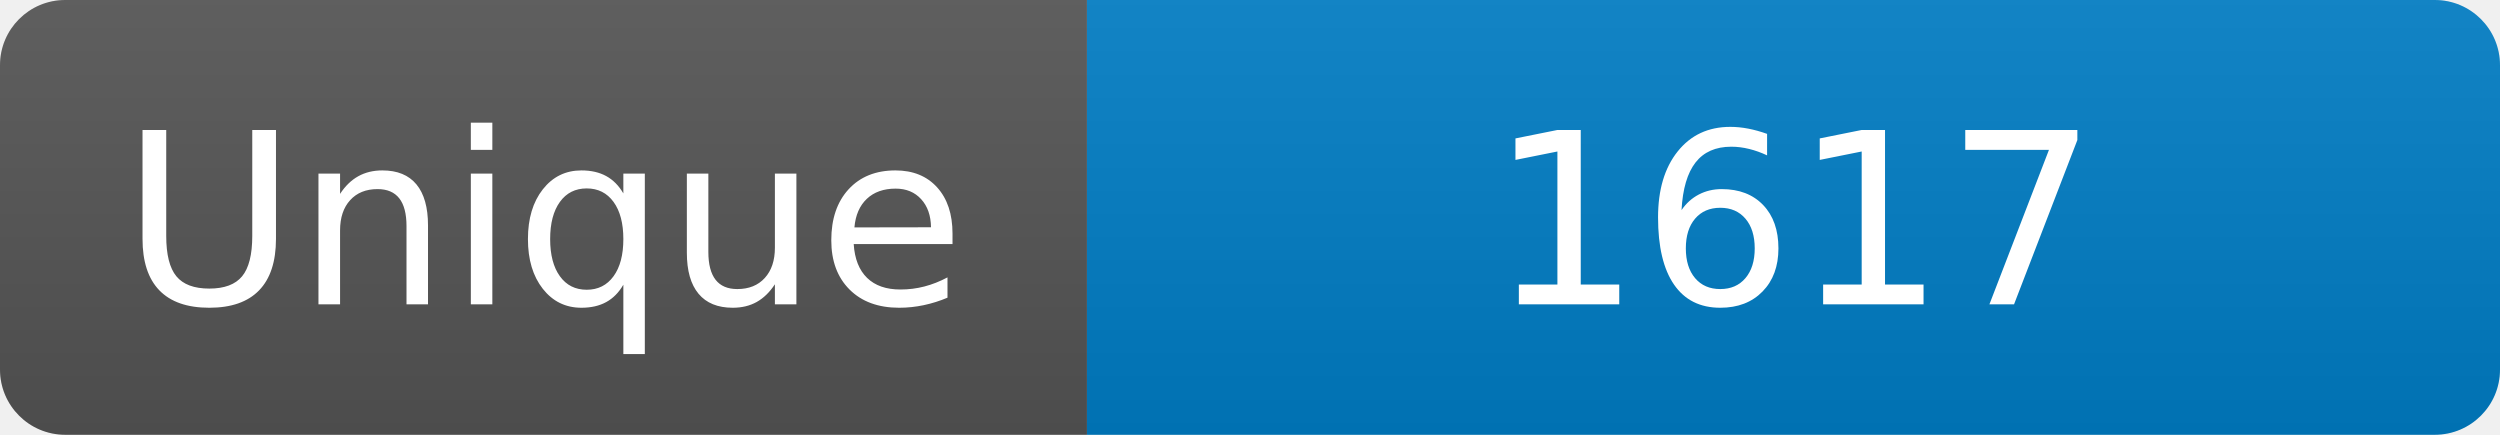
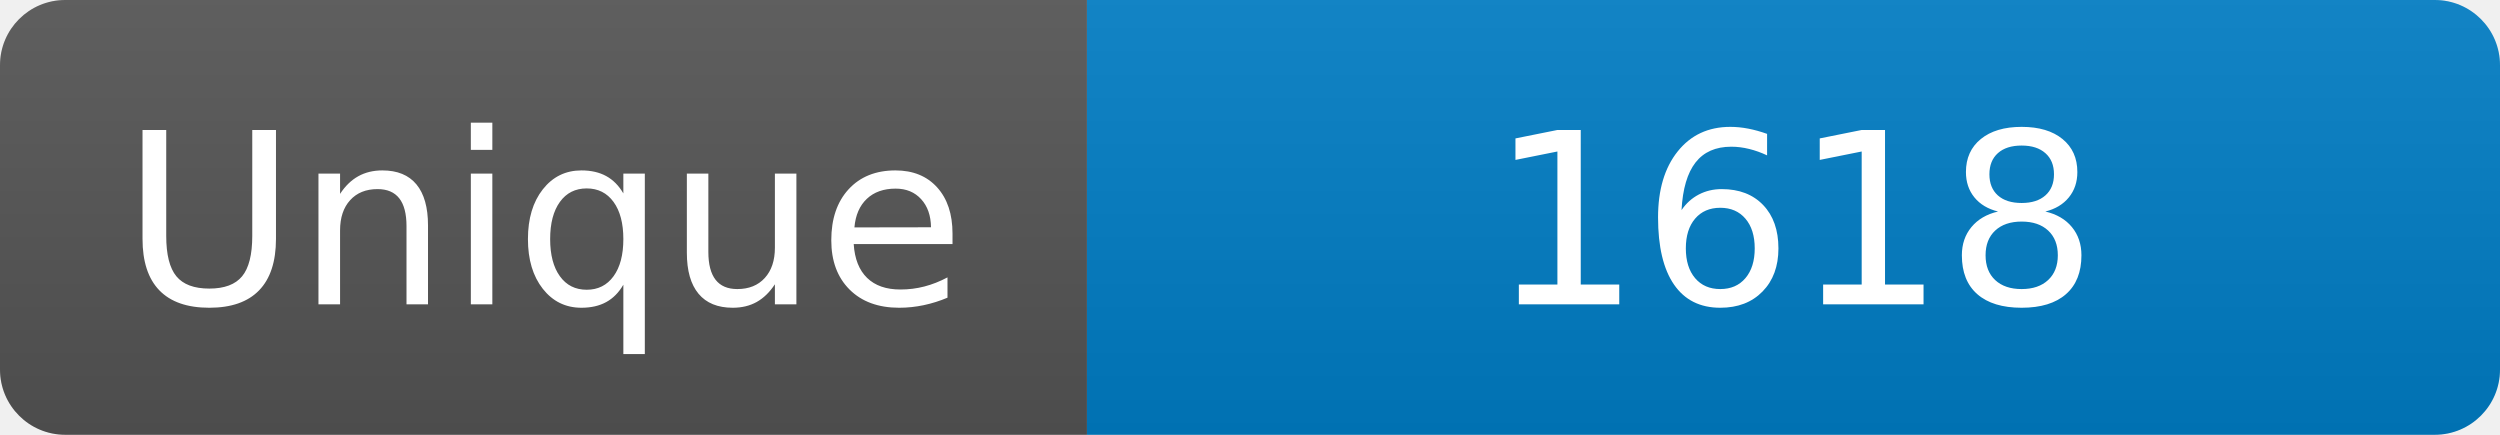
<svg xmlns="http://www.w3.org/2000/svg" width="115" height="20" role="img" aria-label="Maintained?: yes">
  <linearGradient id="s" x2="0" y2="100%">
    <stop offset="0" stop-color="#bbb" stop-opacity=".1" />
    <stop offset="1" stop-opacity=".1" />
  </linearGradient>
  <clipPath id="r">
    <rect width="115" height="20" rx="3" fill="#fff" />
  </clipPath>
  <g clip-path="url(#r)">
    <rect width="50" height="20" fill="#555" />
    <rect x="50" width="160" height="20" fill="#007ec6" />
    <rect width="115" height="20" fill="url(#s)" />
  </g>
  <g fill="#fff" text-anchor="middle" font-family="Verdana,Geneva,DejaVu Sans,sans-serif" font-size="110">
    <text x="250" y="140" transform="scale(.1)" fill="#fff">Unique</text>
-     <text x="825" y="140" transform="scale(.1)" fill="#fff">1617</text>
+     <text x="825" y="140" transform="scale(.1)" fill="#fff">1618</text>
  </g>
</svg>
